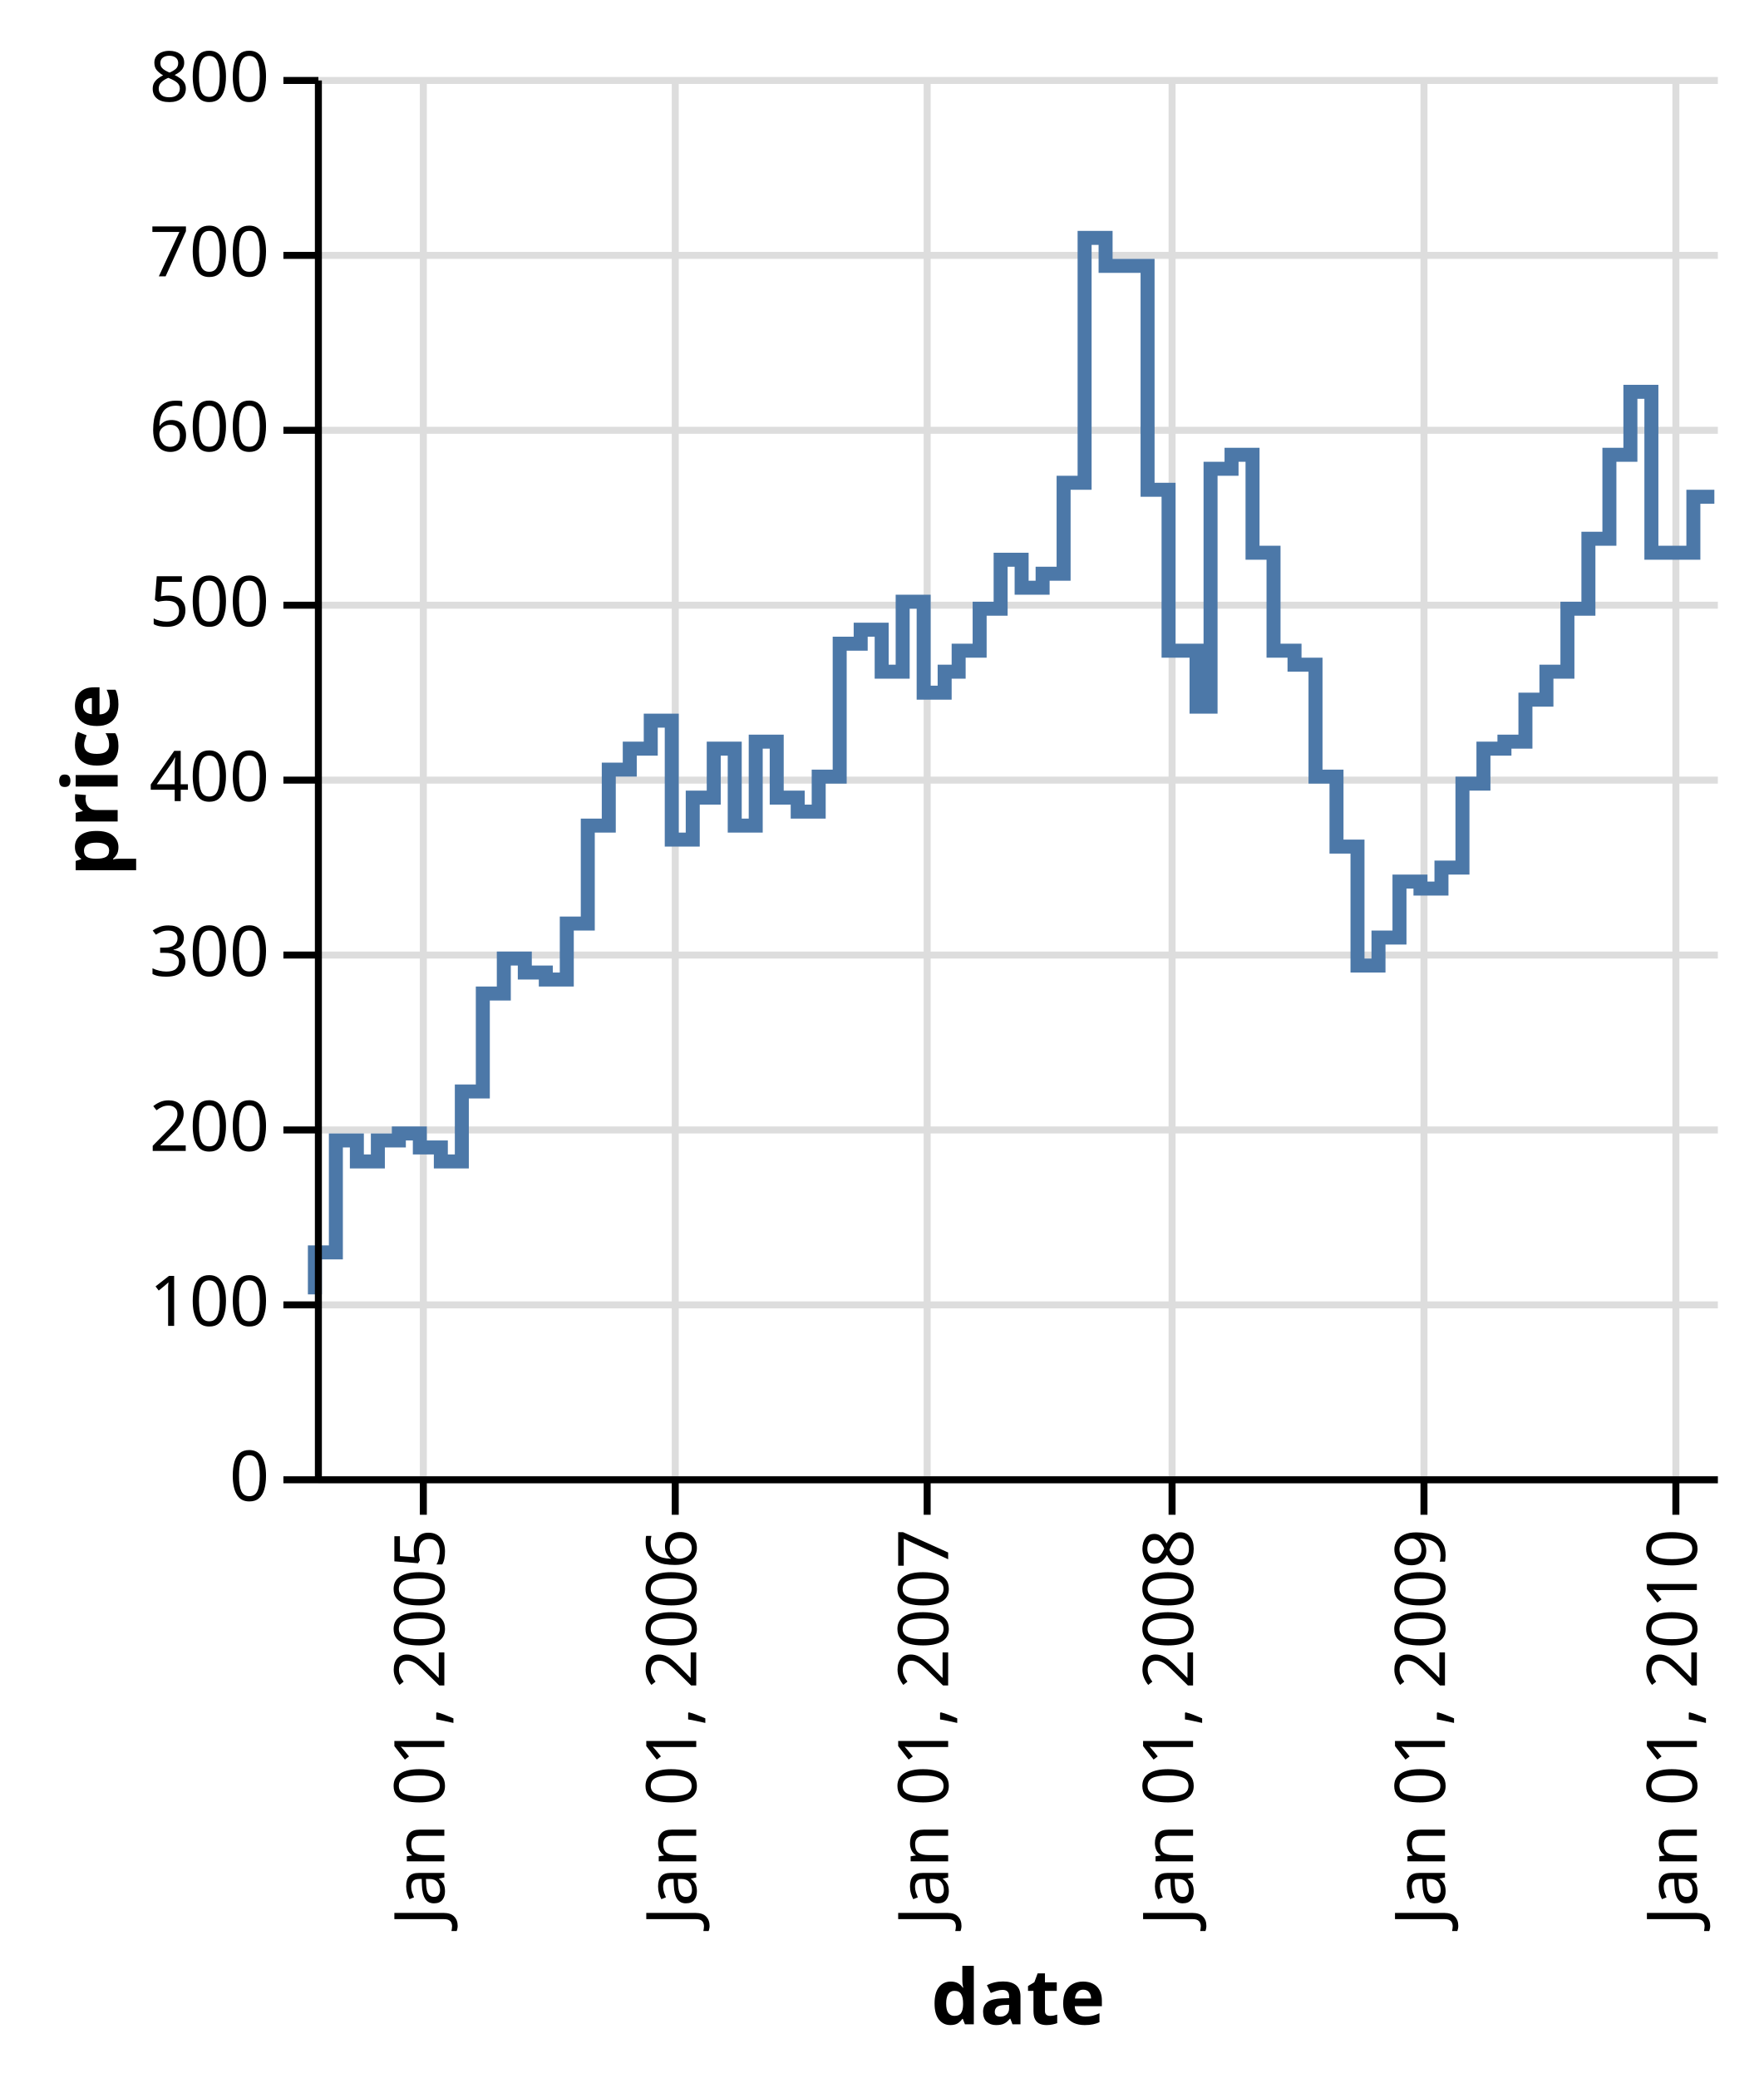
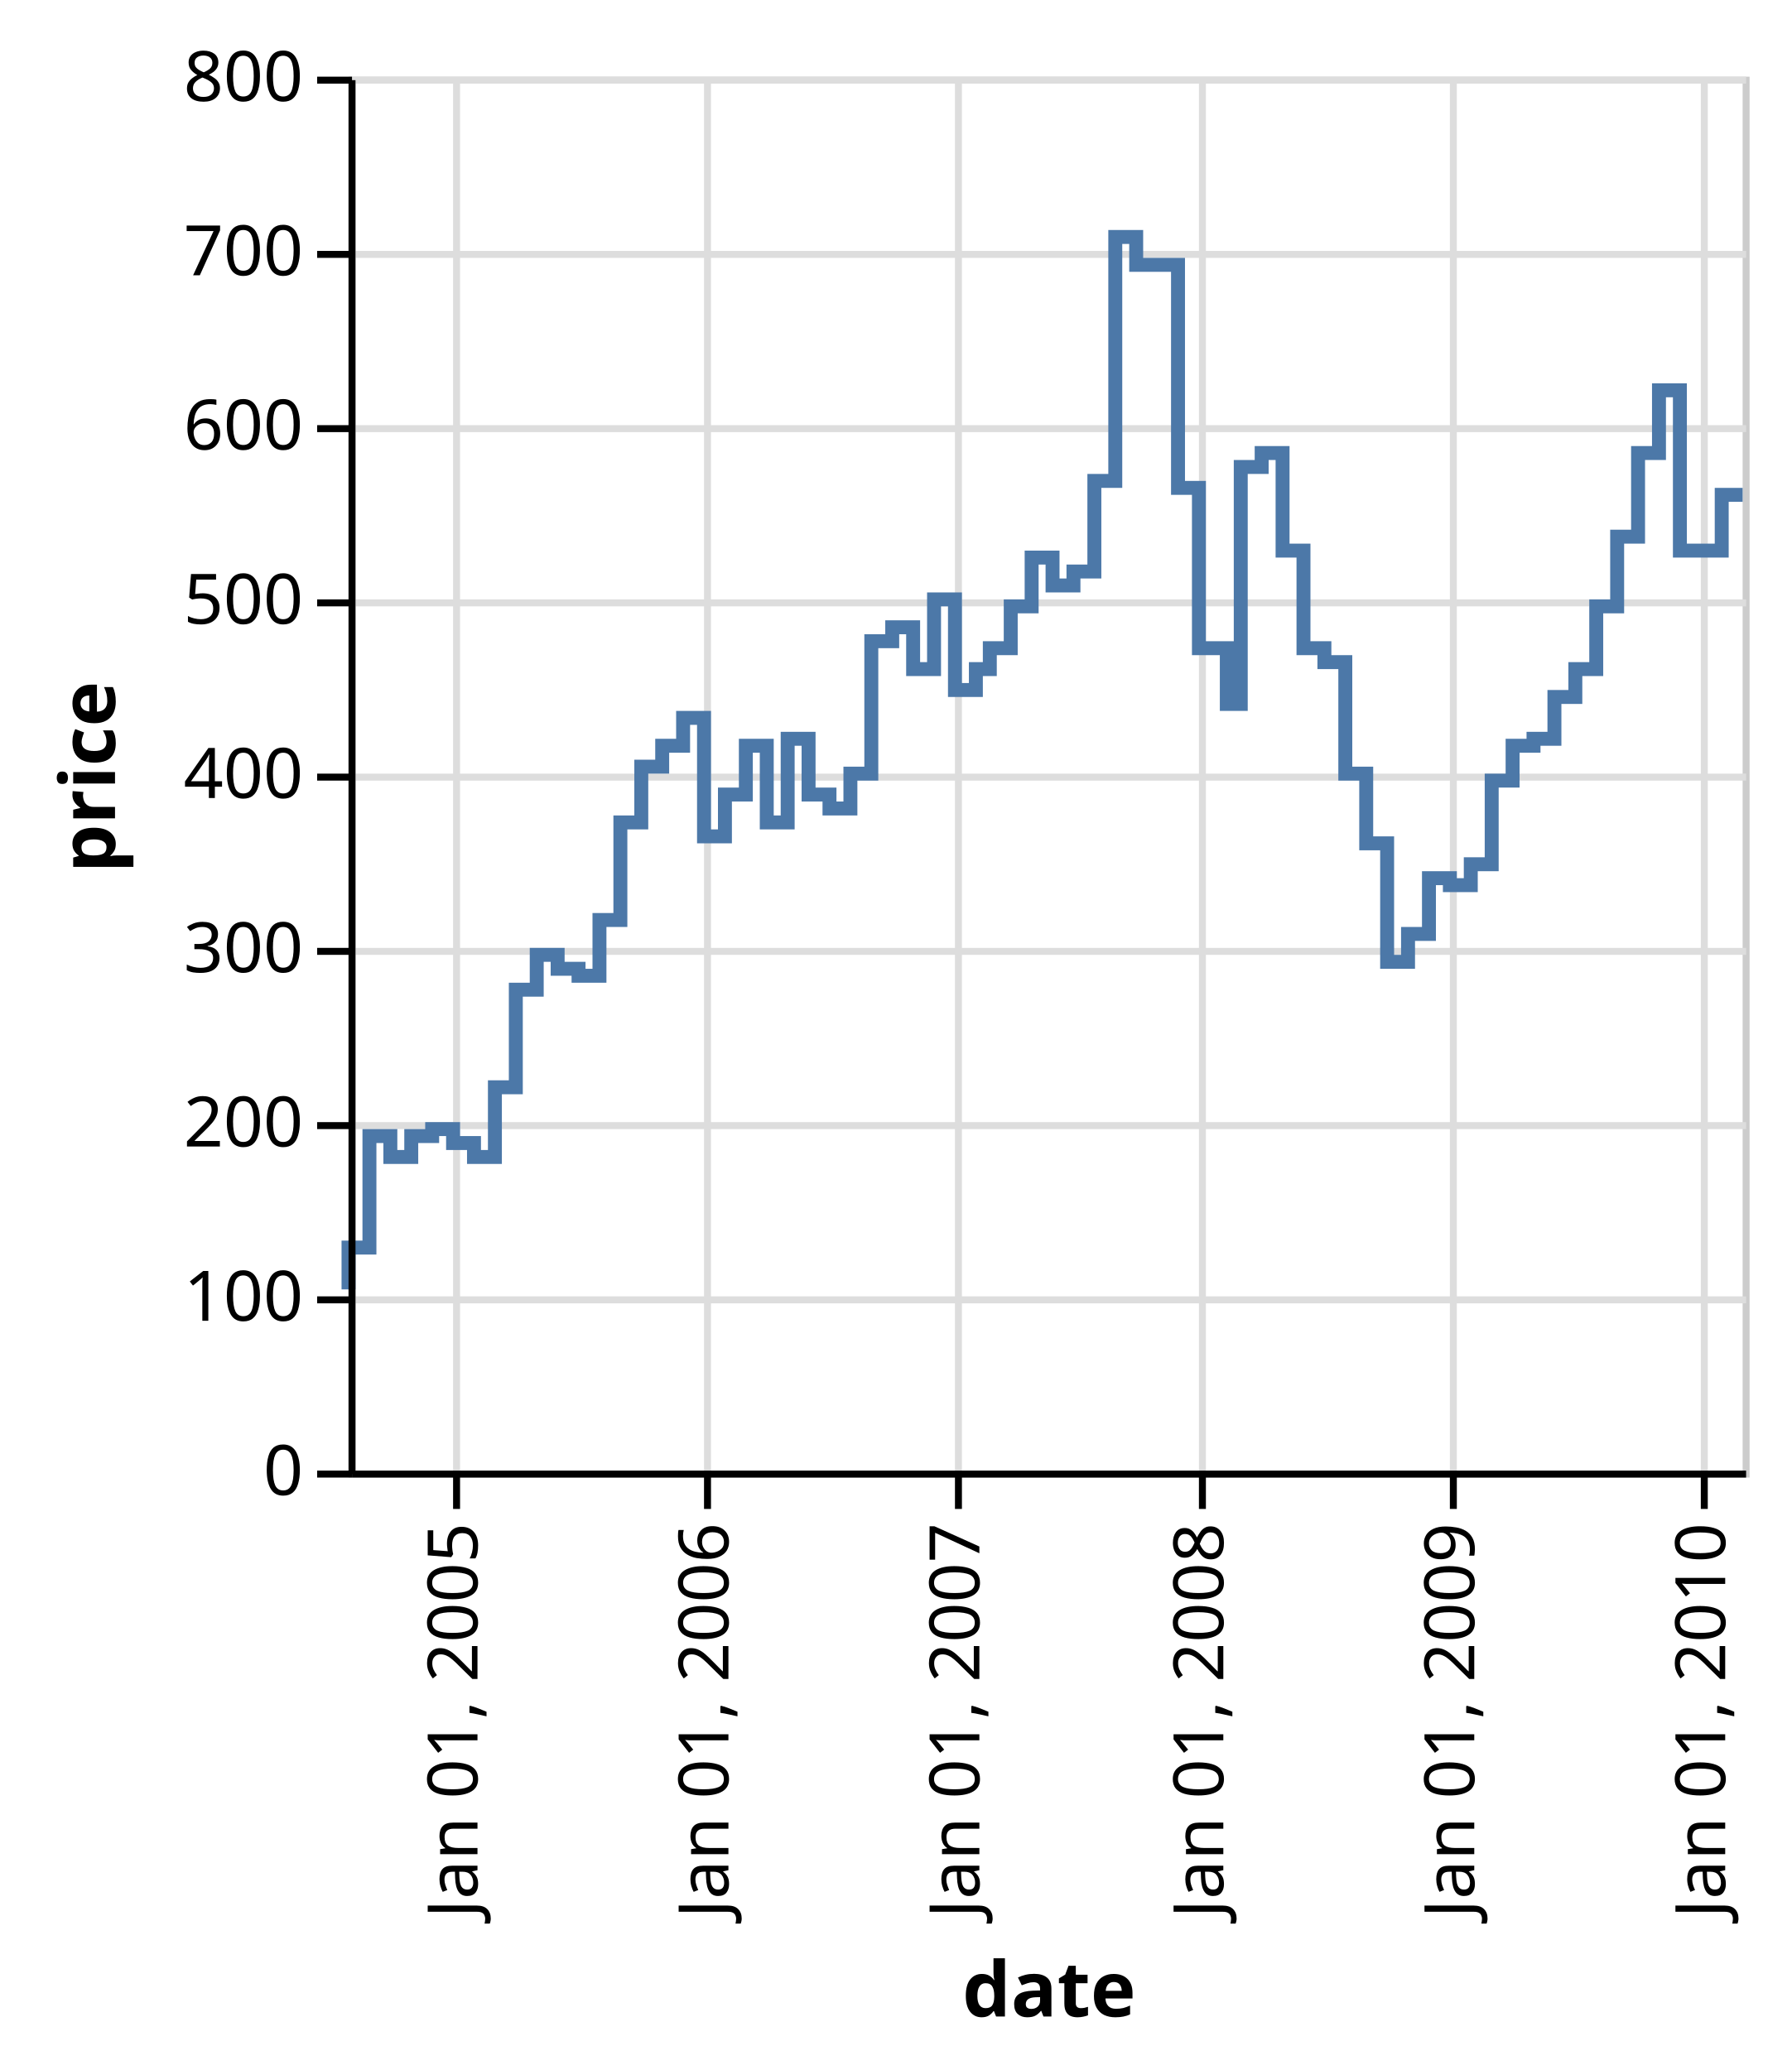
- <svg xmlns="http://www.w3.org/2000/svg" class="marks" width="252" height="297" viewBox="0 0 252 297" version="1.1">
-   <g transform="translate(45,11)">
+ <svg xmlns="http://www.w3.org/2000/svg" class="marks" width="257" height="297" viewBox="0 0 257 297" version="1.1">
+   <g transform="translate(50,11)">
    <g class="mark-group role-frame root">
      <g transform="translate(0,0)">
-         <path class="background" d="M0,0h200v200h-200Z" style="fill: transparent;" />
+         <path class="background" d="M0.5,0.5h200v200h-200Z" style="fill: transparent; stroke: #ccc;" />
        <g>
          <g class="mark-group role-axis">
            <g transform="translate(0.5,200.5)">
              <path class="background" d="M0,0h0v0h0Z" style="pointer-events: none; fill: none;" />
              <g>
                <g class="mark-rule role-axis-grid" style="pointer-events: none;">
                  <line transform="translate(15,-200)" x2="0" y2="200" style="fill: none; stroke: #ddd; stroke-width: 1; stroke-dasharray: ; opacity: 1;" />
                  <line transform="translate(51,-200)" x2="0" y2="200" style="fill: none; stroke: #ddd; stroke-width: 1; stroke-dasharray: ; opacity: 1;" />
                  <line transform="translate(87,-200)" x2="0" y2="200" style="fill: none; stroke: #ddd; stroke-width: 1; stroke-dasharray: ; opacity: 1;" />
                  <line transform="translate(122,-200)" x2="0" y2="200" style="fill: none; stroke: #ddd; stroke-width: 1; stroke-dasharray: ; opacity: 1;" />
                  <line transform="translate(158,-200)" x2="0" y2="200" style="fill: none; stroke: #ddd; stroke-width: 1; stroke-dasharray: ; opacity: 1;" />
                  <line transform="translate(194,-200)" x2="0" y2="200" style="fill: none; stroke: #ddd; stroke-width: 1; stroke-dasharray: ; opacity: 1;" />
                </g>
              </g>
            </g>
          </g>
          <g class="mark-group role-axis">
            <g transform="translate(0.5,0.5)">
              <path class="background" d="M0,0h0v0h0Z" style="pointer-events: none; fill: none;" />
              <g>
                <g class="mark-rule role-axis-grid" style="pointer-events: none;">
                  <line transform="translate(0,200)" x2="200" y2="0" style="fill: none; stroke: #ddd; stroke-width: 1; stroke-dasharray: ; opacity: 1;" />
                  <line transform="translate(0,175)" x2="200" y2="0" style="fill: none; stroke: #ddd; stroke-width: 1; stroke-dasharray: ; opacity: 1;" />
                  <line transform="translate(0,150)" x2="200" y2="0" style="fill: none; stroke: #ddd; stroke-width: 1; stroke-dasharray: ; opacity: 1;" />
                  <line transform="translate(0,125)" x2="200" y2="0" style="fill: none; stroke: #ddd; stroke-width: 1; stroke-dasharray: ; opacity: 1;" />
                  <line transform="translate(0,100)" x2="200" y2="0" style="fill: none; stroke: #ddd; stroke-width: 1; stroke-dasharray: ; opacity: 1;" />
                  <line transform="translate(0,75)" x2="200" y2="0" style="fill: none; stroke: #ddd; stroke-width: 1; stroke-dasharray: ; opacity: 1;" />
                  <line transform="translate(0,50)" x2="200" y2="0" style="fill: none; stroke: #ddd; stroke-width: 1; stroke-dasharray: ; opacity: 1;" />
                  <line transform="translate(0,25)" x2="200" y2="0" style="fill: none; stroke: #ddd; stroke-width: 1; stroke-dasharray: ; opacity: 1;" />
                  <line transform="translate(0,0)" x2="200" y2="0" style="fill: none; stroke: #ddd; stroke-width: 1; stroke-dasharray: ; opacity: 1;" />
                </g>
              </g>
            </g>
          </g>
          <g class="mark-line role-mark marks">
            <path d="M200,60L197,60L197,68L194,68L194,68L191,68L191,45L188,45L188,54L185,54L185,66L182,66L182,76L179,76L179,85L176,85L176,89L173,89L173,95L170,95L170,96L167,96L167,101L164,101L164,113L161,113L161,116L158,116L158,115L155,115L155,123L152,123L152,127L149,127L149,110L146,110L146,100L143,100L143,84L140,84L140,82L137,82L137,68L134,68L134,54L131,54L131,56L128,56L128,90L126,90L126,82L122,82L122,59L119,59L119,27L116,27L116,27L113,27L113,23L110,23L110,58L107,58L107,71L104,71L104,73L101,73L101,69L98,69L98,76L95,76L95,82L92,82L92,85L90,85L90,88L87,88L87,75L84,75L84,85L81,85L81,79L78,79L78,81L75,81L75,100L72,100L72,105L69,105L69,103L66,103L66,95L63,95L63,107L60,107L60,96L57,96L57,103L54,103L54,109L51,109L51,92L48,92L48,96L45,96L45,99L42,99L42,107L39,107L39,121L36,121L36,129L33,129L33,128L30,128L30,126L27,126L27,131L24,131L24,145L21,145L21,155L18,155L18,153L15,153L15,151L12,151L12,152L9,152L9,155L6,155L6,152L3,152L3,168L0,168L0,174" style="fill: none; stroke: #4c78a8; stroke-width: 2;" />
          </g>
          <g class="mark-group role-axis">
            <g transform="translate(0.5,200.5)">
              <path class="background" d="M0,0h0v0h0Z" style="pointer-events: none; fill: none;" />
              <g>
                <g class="mark-rule role-axis-tick" style="pointer-events: none;">
                  <line transform="translate(15,0)" x2="0" y2="5" style="fill: none; stroke: #000; stroke-width: 1; opacity: 1;" />
                  <line transform="translate(51,0)" x2="0" y2="5" style="fill: none; stroke: #000; stroke-width: 1; opacity: 1;" />
                  <line transform="translate(87,0)" x2="0" y2="5" style="fill: none; stroke: #000; stroke-width: 1; opacity: 1;" />
                  <line transform="translate(122,0)" x2="0" y2="5" style="fill: none; stroke: #000; stroke-width: 1; opacity: 1;" />
                  <line transform="translate(158,0)" x2="0" y2="5" style="fill: none; stroke: #000; stroke-width: 1; opacity: 1;" />
                  <line transform="translate(194,0)" x2="0" y2="5" style="fill: none; stroke: #000; stroke-width: 1; opacity: 1;" />
                </g>
                <g class="mark-text role-axis-label" style="pointer-events: none;">
                  <text text-anchor="end" transform="translate(15,7) rotate(270) translate(0,3)" style="font: 10px sans-serif; fill: #000; opacity: 1;">Jan 01, 2005</text>
                  <text text-anchor="end" transform="translate(51,7) rotate(270) translate(0,3)" style="font: 10px sans-serif; fill: #000; opacity: 1;">Jan 01, 2006</text>
                  <text text-anchor="end" transform="translate(87,7) rotate(270) translate(0,3)" style="font: 10px sans-serif; fill: #000; opacity: 1;">Jan 01, 2007</text>
                  <text text-anchor="end" transform="translate(122,7) rotate(270) translate(0,3)" style="font: 10px sans-serif; fill: #000; opacity: 1;">Jan 01, 2008</text>
                  <text text-anchor="end" transform="translate(158,7) rotate(270) translate(0,3)" style="font: 10px sans-serif; fill: #000; opacity: 1;">Jan 01, 2009</text>
                  <text text-anchor="end" transform="translate(194,7) rotate(270) translate(0,3)" style="font: 10px sans-serif; fill: #000; opacity: 1;">Jan 01, 2010</text>
                </g>
                <g class="mark-rule role-axis-domain" style="pointer-events: none;">
                  <line transform="translate(0,0)" x2="200" y2="0" style="fill: none; stroke: #000; stroke-width: 1; opacity: 1;" />
                </g>
                <g class="mark-text role-axis-title" style="pointer-events: none;">
                  <text text-anchor="middle" transform="translate(100,77.82715)" style="font: bold 11px sans-serif; fill: #000; opacity: 1;">date</text>
                </g>
              </g>
            </g>
          </g>
          <g class="mark-group role-axis">
            <g transform="translate(0.5,0.5)">
              <path class="background" d="M0,0h0v0h0Z" style="pointer-events: none; fill: none;" />
              <g>
                <g class="mark-rule role-axis-tick" style="pointer-events: none;">
                  <line transform="translate(0,200)" x2="-5" y2="0" style="fill: none; stroke: #000; stroke-width: 1; opacity: 1;" />
                  <line transform="translate(0,175)" x2="-5" y2="0" style="fill: none; stroke: #000; stroke-width: 1; opacity: 1;" />
                  <line transform="translate(0,150)" x2="-5" y2="0" style="fill: none; stroke: #000; stroke-width: 1; opacity: 1;" />
                  <line transform="translate(0,125)" x2="-5" y2="0" style="fill: none; stroke: #000; stroke-width: 1; opacity: 1;" />
                  <line transform="translate(0,100)" x2="-5" y2="0" style="fill: none; stroke: #000; stroke-width: 1; opacity: 1;" />
                  <line transform="translate(0,75)" x2="-5" y2="0" style="fill: none; stroke: #000; stroke-width: 1; opacity: 1;" />
                  <line transform="translate(0,50)" x2="-5" y2="0" style="fill: none; stroke: #000; stroke-width: 1; opacity: 1;" />
                  <line transform="translate(0,25)" x2="-5" y2="0" style="fill: none; stroke: #000; stroke-width: 1; opacity: 1;" />
                  <line transform="translate(0,0)" x2="-5" y2="0" style="fill: none; stroke: #000; stroke-width: 1; opacity: 1;" />
                </g>
                <g class="mark-text role-axis-label" style="pointer-events: none;">
                  <text text-anchor="end" transform="translate(-7,203)" style="font: 10px sans-serif; fill: #000; opacity: 1;">0</text>
                  <text text-anchor="end" transform="translate(-7,178)" style="font: 10px sans-serif; fill: #000; opacity: 1;">100</text>
                  <text text-anchor="end" transform="translate(-7,153)" style="font: 10px sans-serif; fill: #000; opacity: 1;">200</text>
                  <text text-anchor="end" transform="translate(-7,128)" style="font: 10px sans-serif; fill: #000; opacity: 1;">300</text>
                  <text text-anchor="end" transform="translate(-7,103)" style="font: 10px sans-serif; fill: #000; opacity: 1;">400</text>
                  <text text-anchor="end" transform="translate(-7,78)" style="font: 10px sans-serif; fill: #000; opacity: 1;">500</text>
                  <text text-anchor="end" transform="translate(-7,53)" style="font: 10px sans-serif; fill: #000; opacity: 1;">600</text>
                  <text text-anchor="end" transform="translate(-7,28)" style="font: 10px sans-serif; fill: #000; opacity: 1;">700</text>
                  <text text-anchor="end" transform="translate(-7,3)" style="font: 10px sans-serif; fill: #000; opacity: 1;">800</text>
                </g>
                <g class="mark-rule role-axis-domain" style="pointer-events: none;">
                  <line transform="translate(0,200)" x2="0" y2="-200" style="fill: none; stroke: #000; stroke-width: 1; opacity: 1;" />
                </g>
                <g class="mark-text role-axis-title" style="pointer-events: none;">
-                   <text text-anchor="middle" transform="translate(-26.68457,100) rotate(-90) translate(0,-2)" style="font: bold 11px sans-serif; fill: #000; opacity: 1;">price</text>
+                   <text text-anchor="middle" transform="translate(-32,100) rotate(-90) translate(0,-2)" style="font: bold 11px sans-serif; fill: #000; opacity: 1;">price</text>
                </g>
              </g>
            </g>
          </g>
        </g>
      </g>
    </g>
  </g>
</svg>
